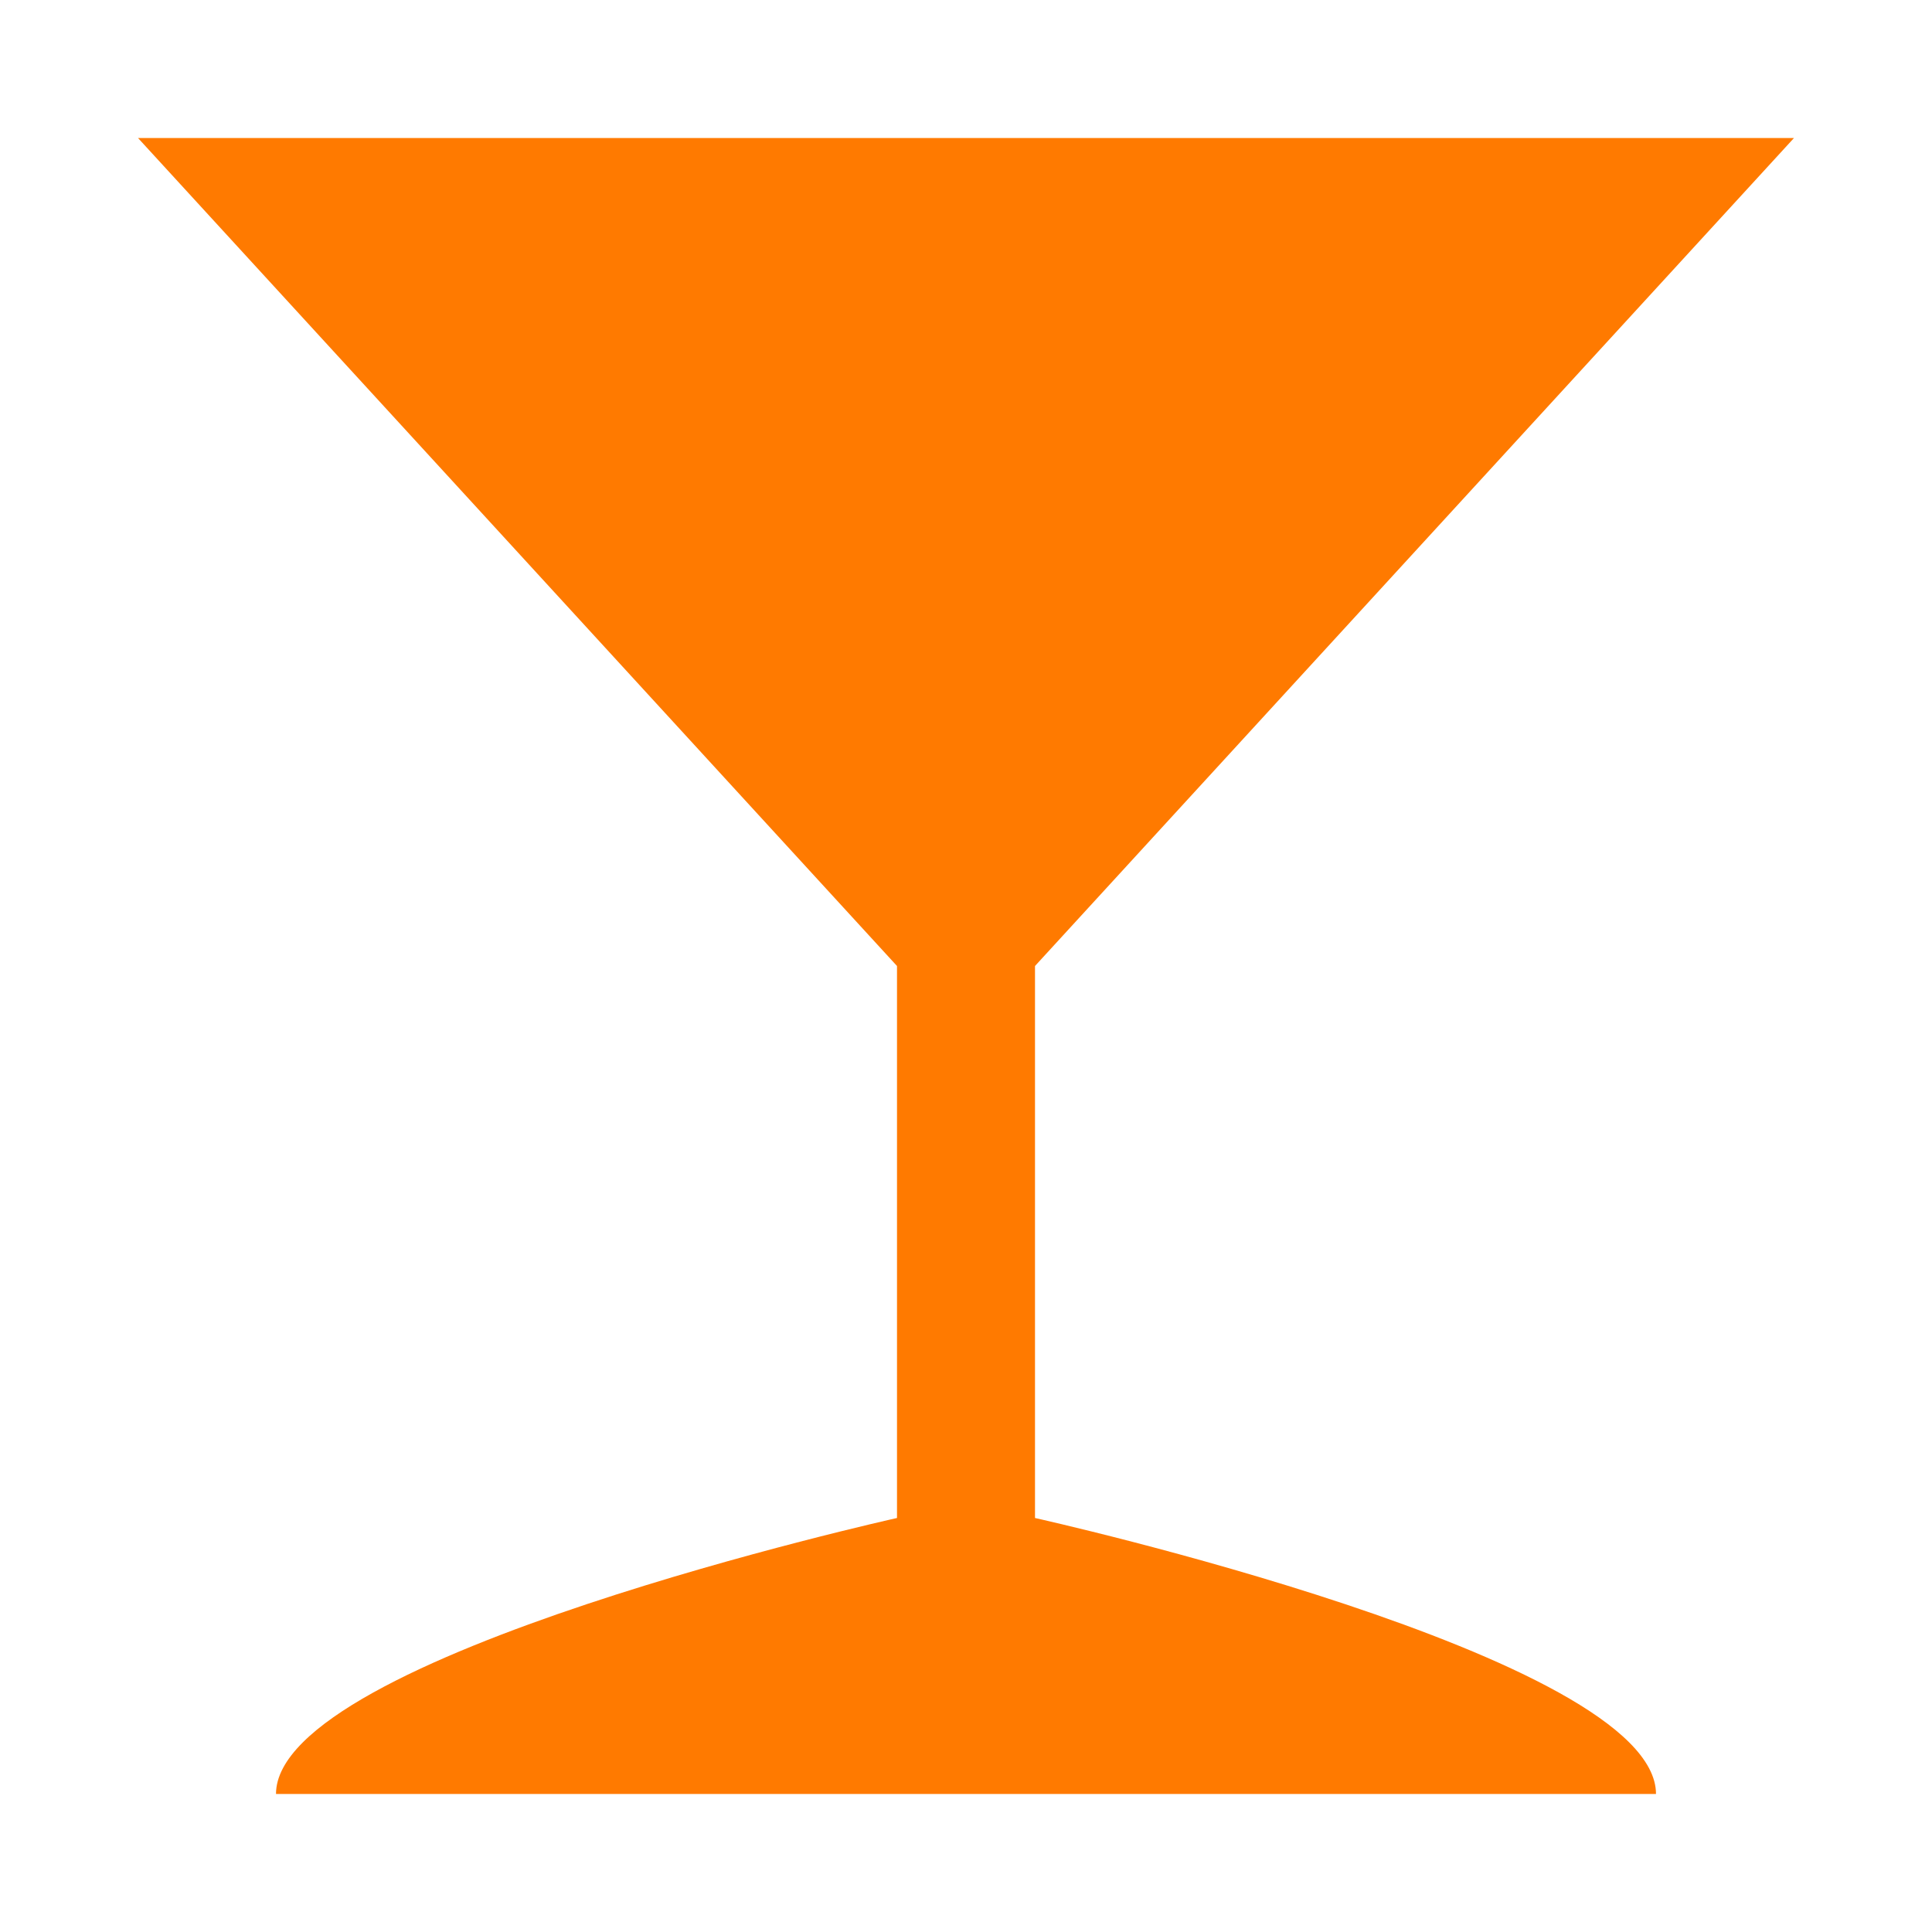
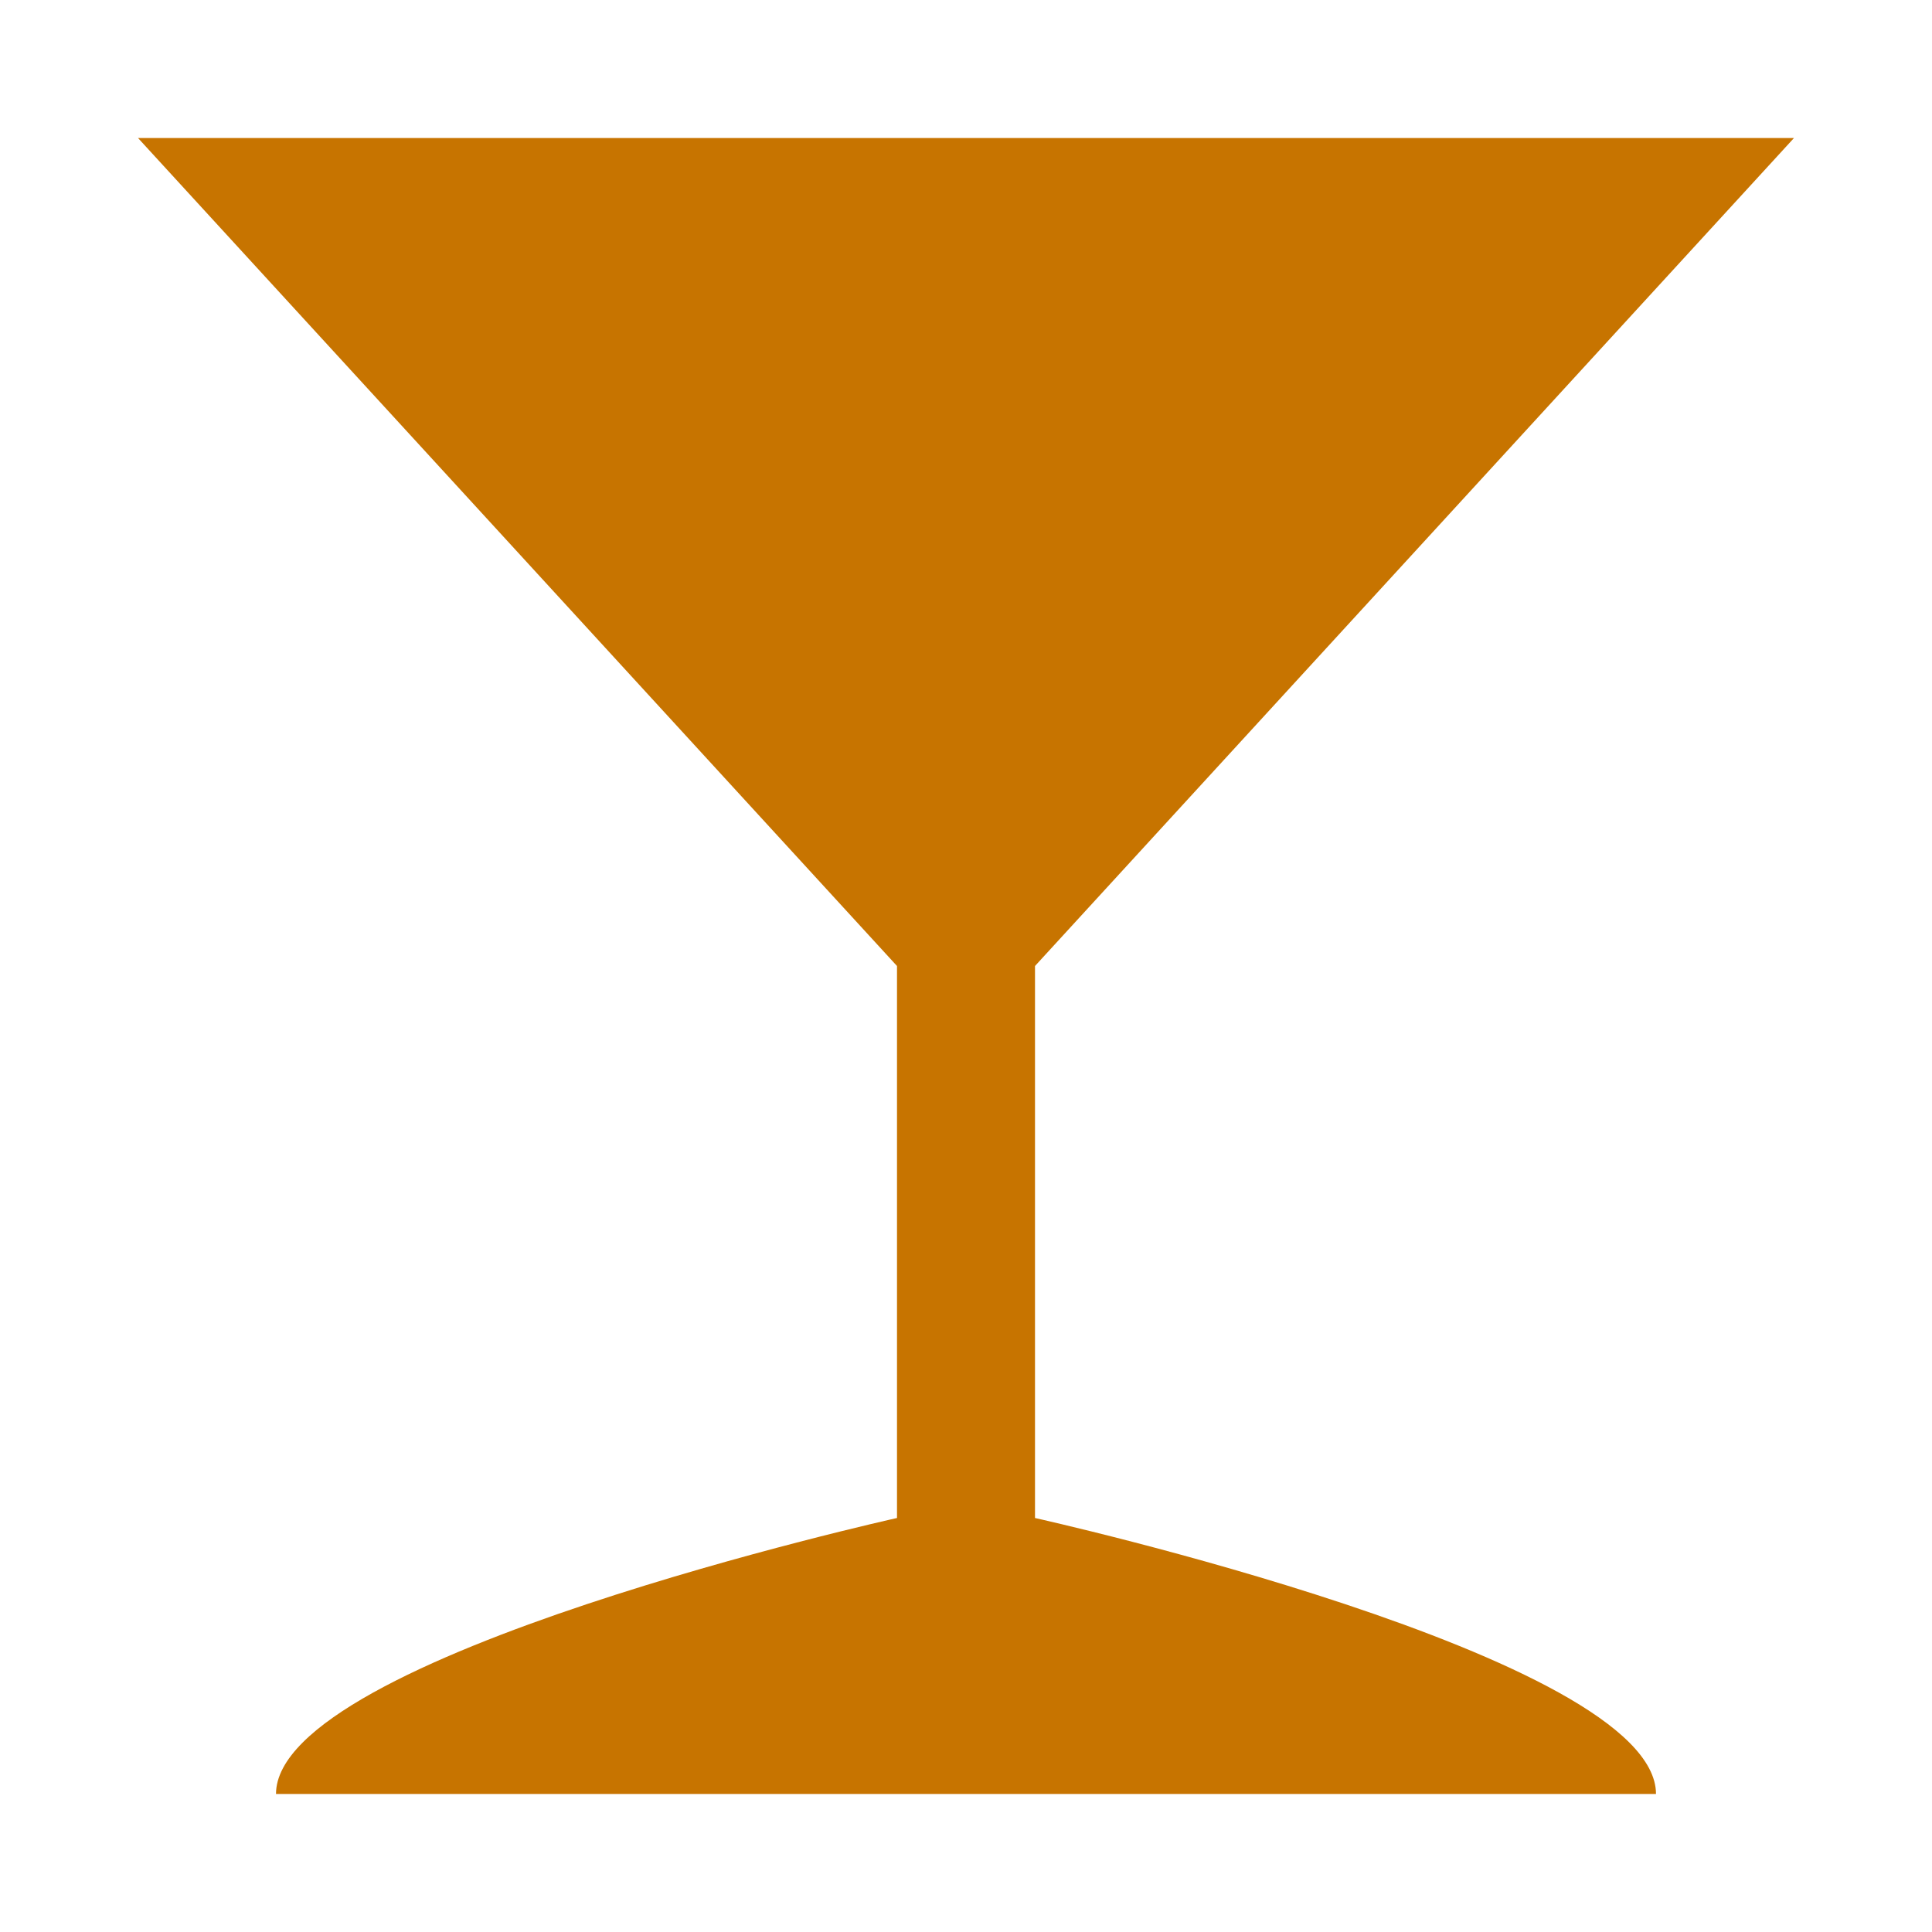
<svg xmlns="http://www.w3.org/2000/svg" width="14" height="14" viewBox="0 0 14 14" fill="none">
-   <path d="M1 1L6.5 7V11C6.5 11 2 12 2 13H12C12 12 7.5 11 7.5 11V7L13 1H1Z" fill="#FF7A00" />
+   <path d="M1 1L6.5 7V11C6.5 11 2 12 2 13H12C12 12 7.5 11 7.5 11V7L13 1H1Z" fill="#C77400" />
</svg>
